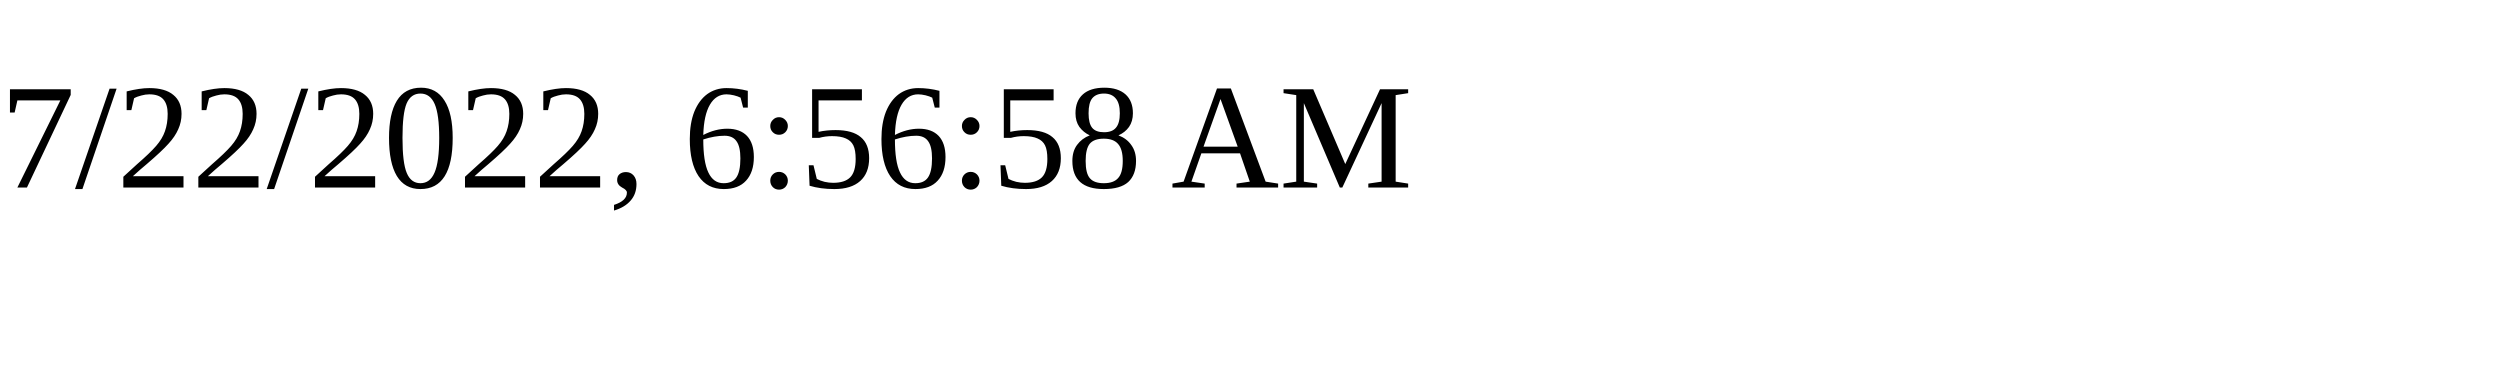
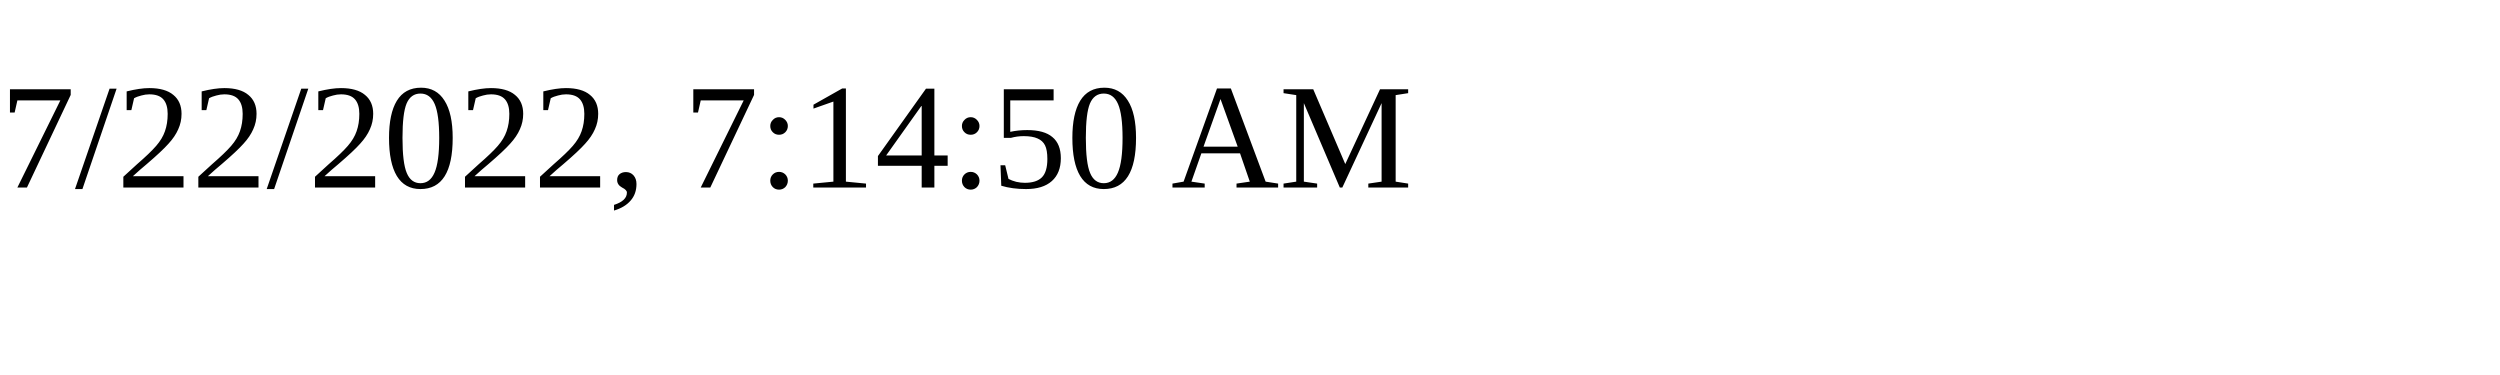
<svg xmlns="http://www.w3.org/2000/svg" height="30" width="200">
-   <text x="0" y="15">7/22/2022, 6:56:58 AM</text>
+   <text x="0" y="15">7/22/2022, 7:14:50 AM</text>
</svg>
